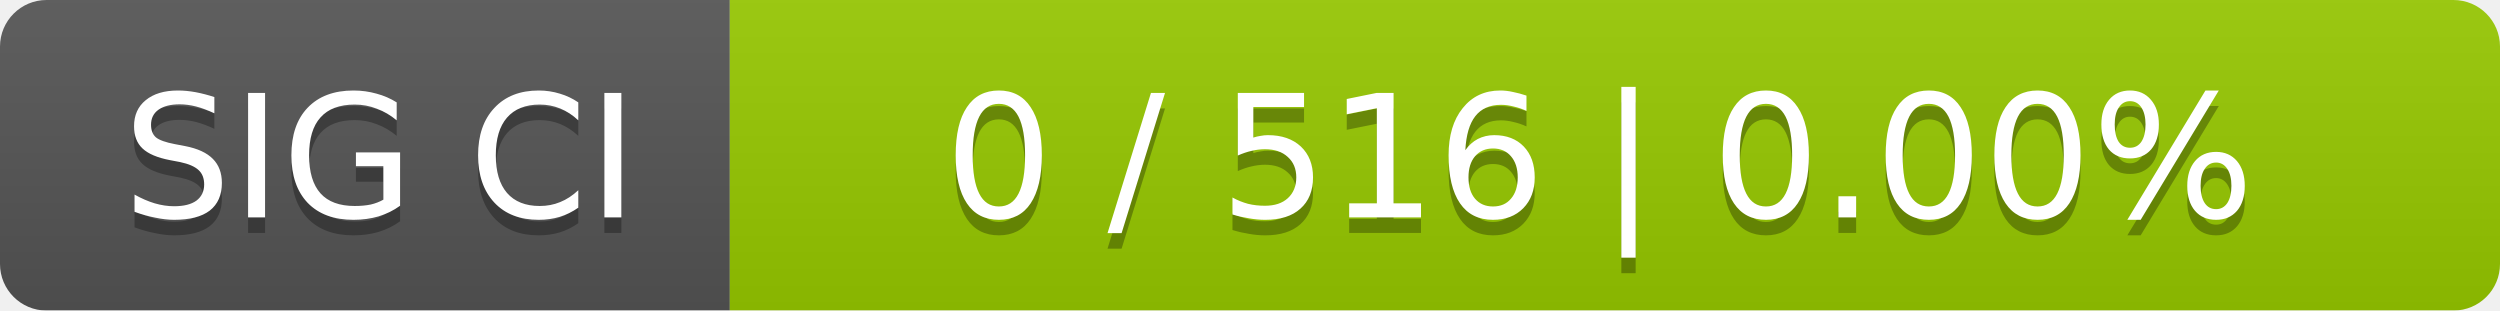
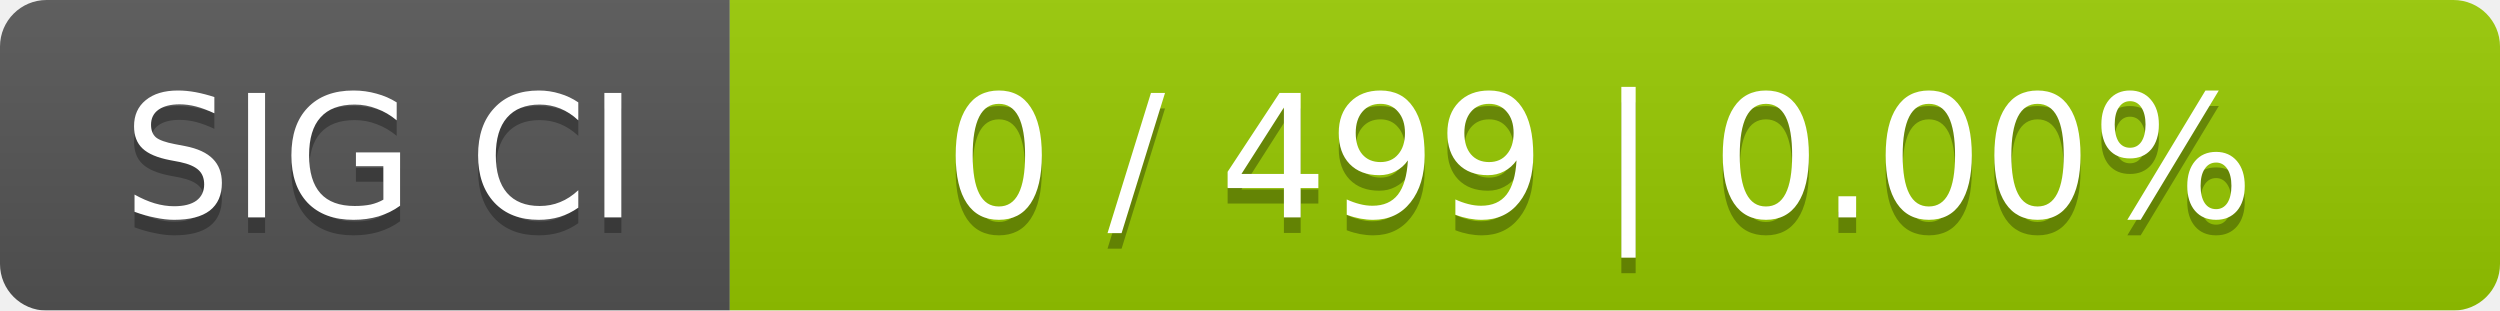
<svg xmlns="http://www.w3.org/2000/svg" width="161" height="20">
  <linearGradient id="smooth" x2="0" y2="100%">
    <stop offset="0" stop-color="#bbb" stop-opacity=".1" />
    <stop offset="1" stop-opacity=".1" />
  </linearGradient>
  <mask id="round">
    <rect width="161" height="20" rx="3" fill="#fff" />
  </mask>
  <g mask="url(#round)">
    <rect width="47" height="20" fill="#555" />
    <rect x="47" width="114" height="20" fill="#97ca00" />
    <rect width="161" height="20" fill="url(#smooth)" />
  </g>
  <g fill="#fff" text-anchor="middle" font-family="DejaVu Sans,Verdana,Geneva,sans-serif" font-size="11">
    <text x="24.5" y="15" fill="#010101" fill-opacity=".3">SIG CI</text>
    <text x="24.5" y="14">SIG CI</text>
-     <text x="103" y="15" fill="#010101" fill-opacity=".3">0 / 516    |    0.00%</text>
-     <text x="103" y="14">0 / 516    |    0.00%</text>
+     <text x="103" y="15" fill="#010101" fill-opacity=".3">0 / 499    |    0.00%</text>
+     <text x="103" y="14">0 / 499    |    0.00%</text>
  </g>
</svg>
